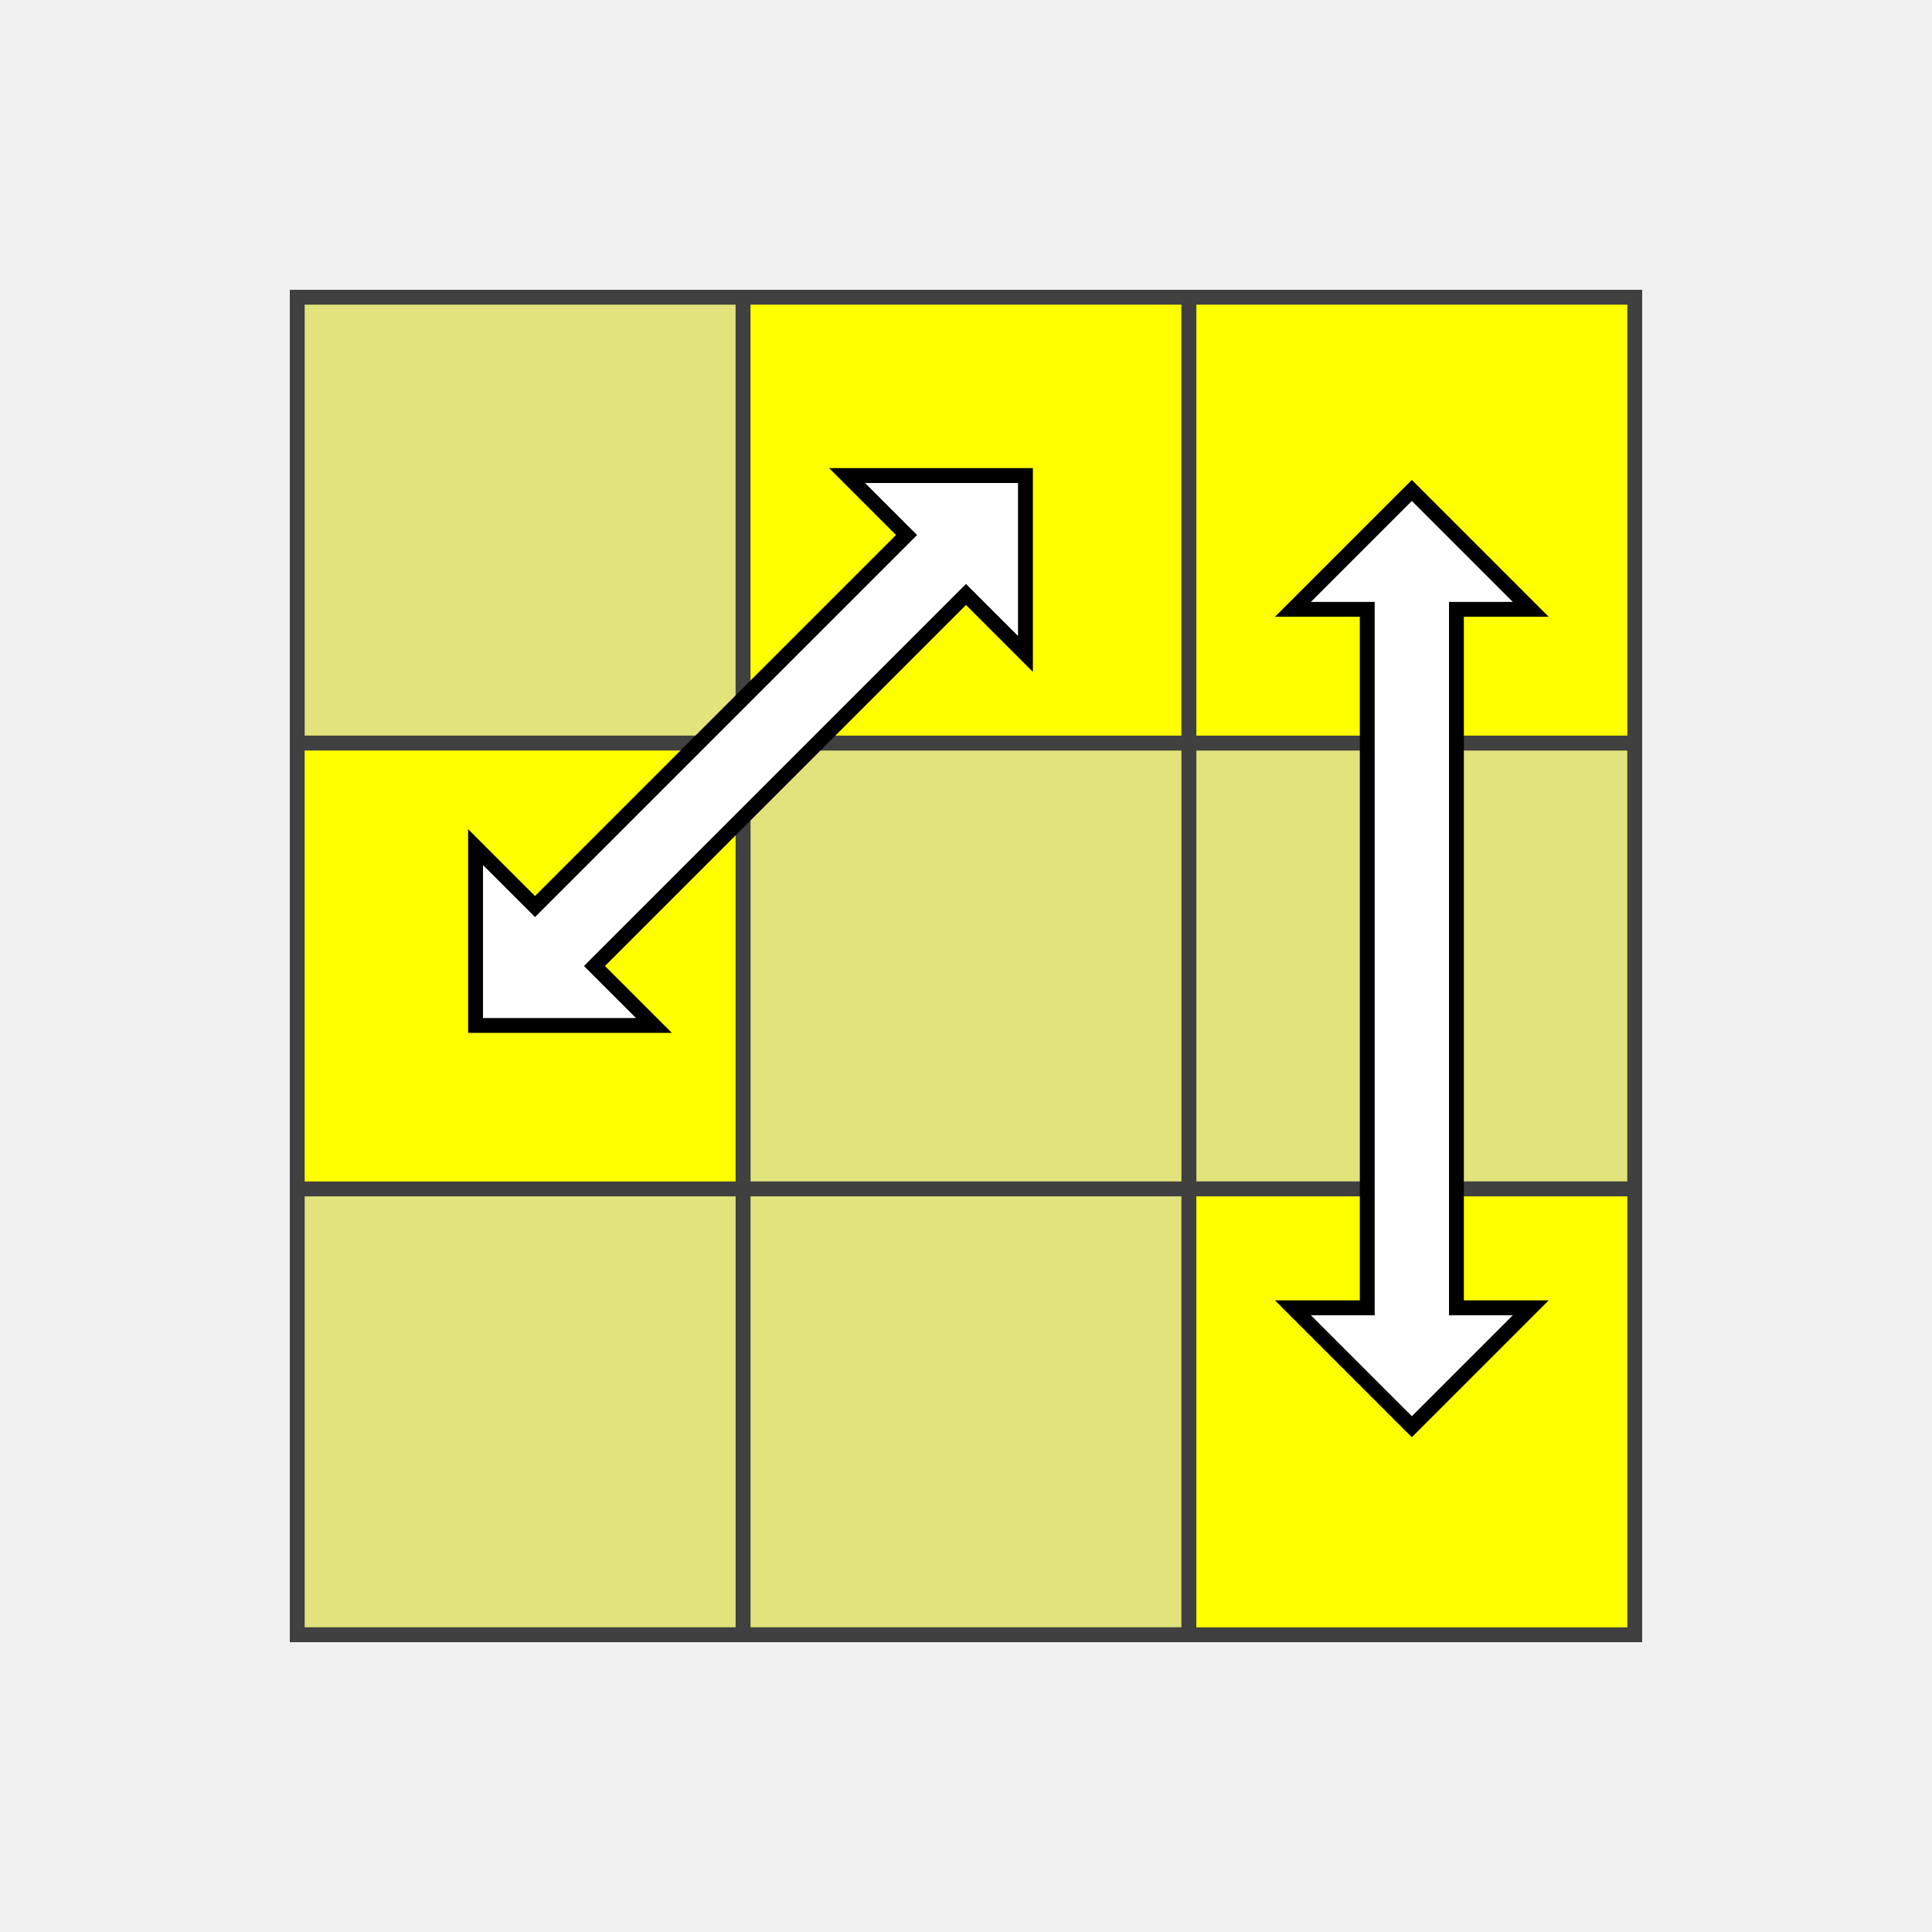
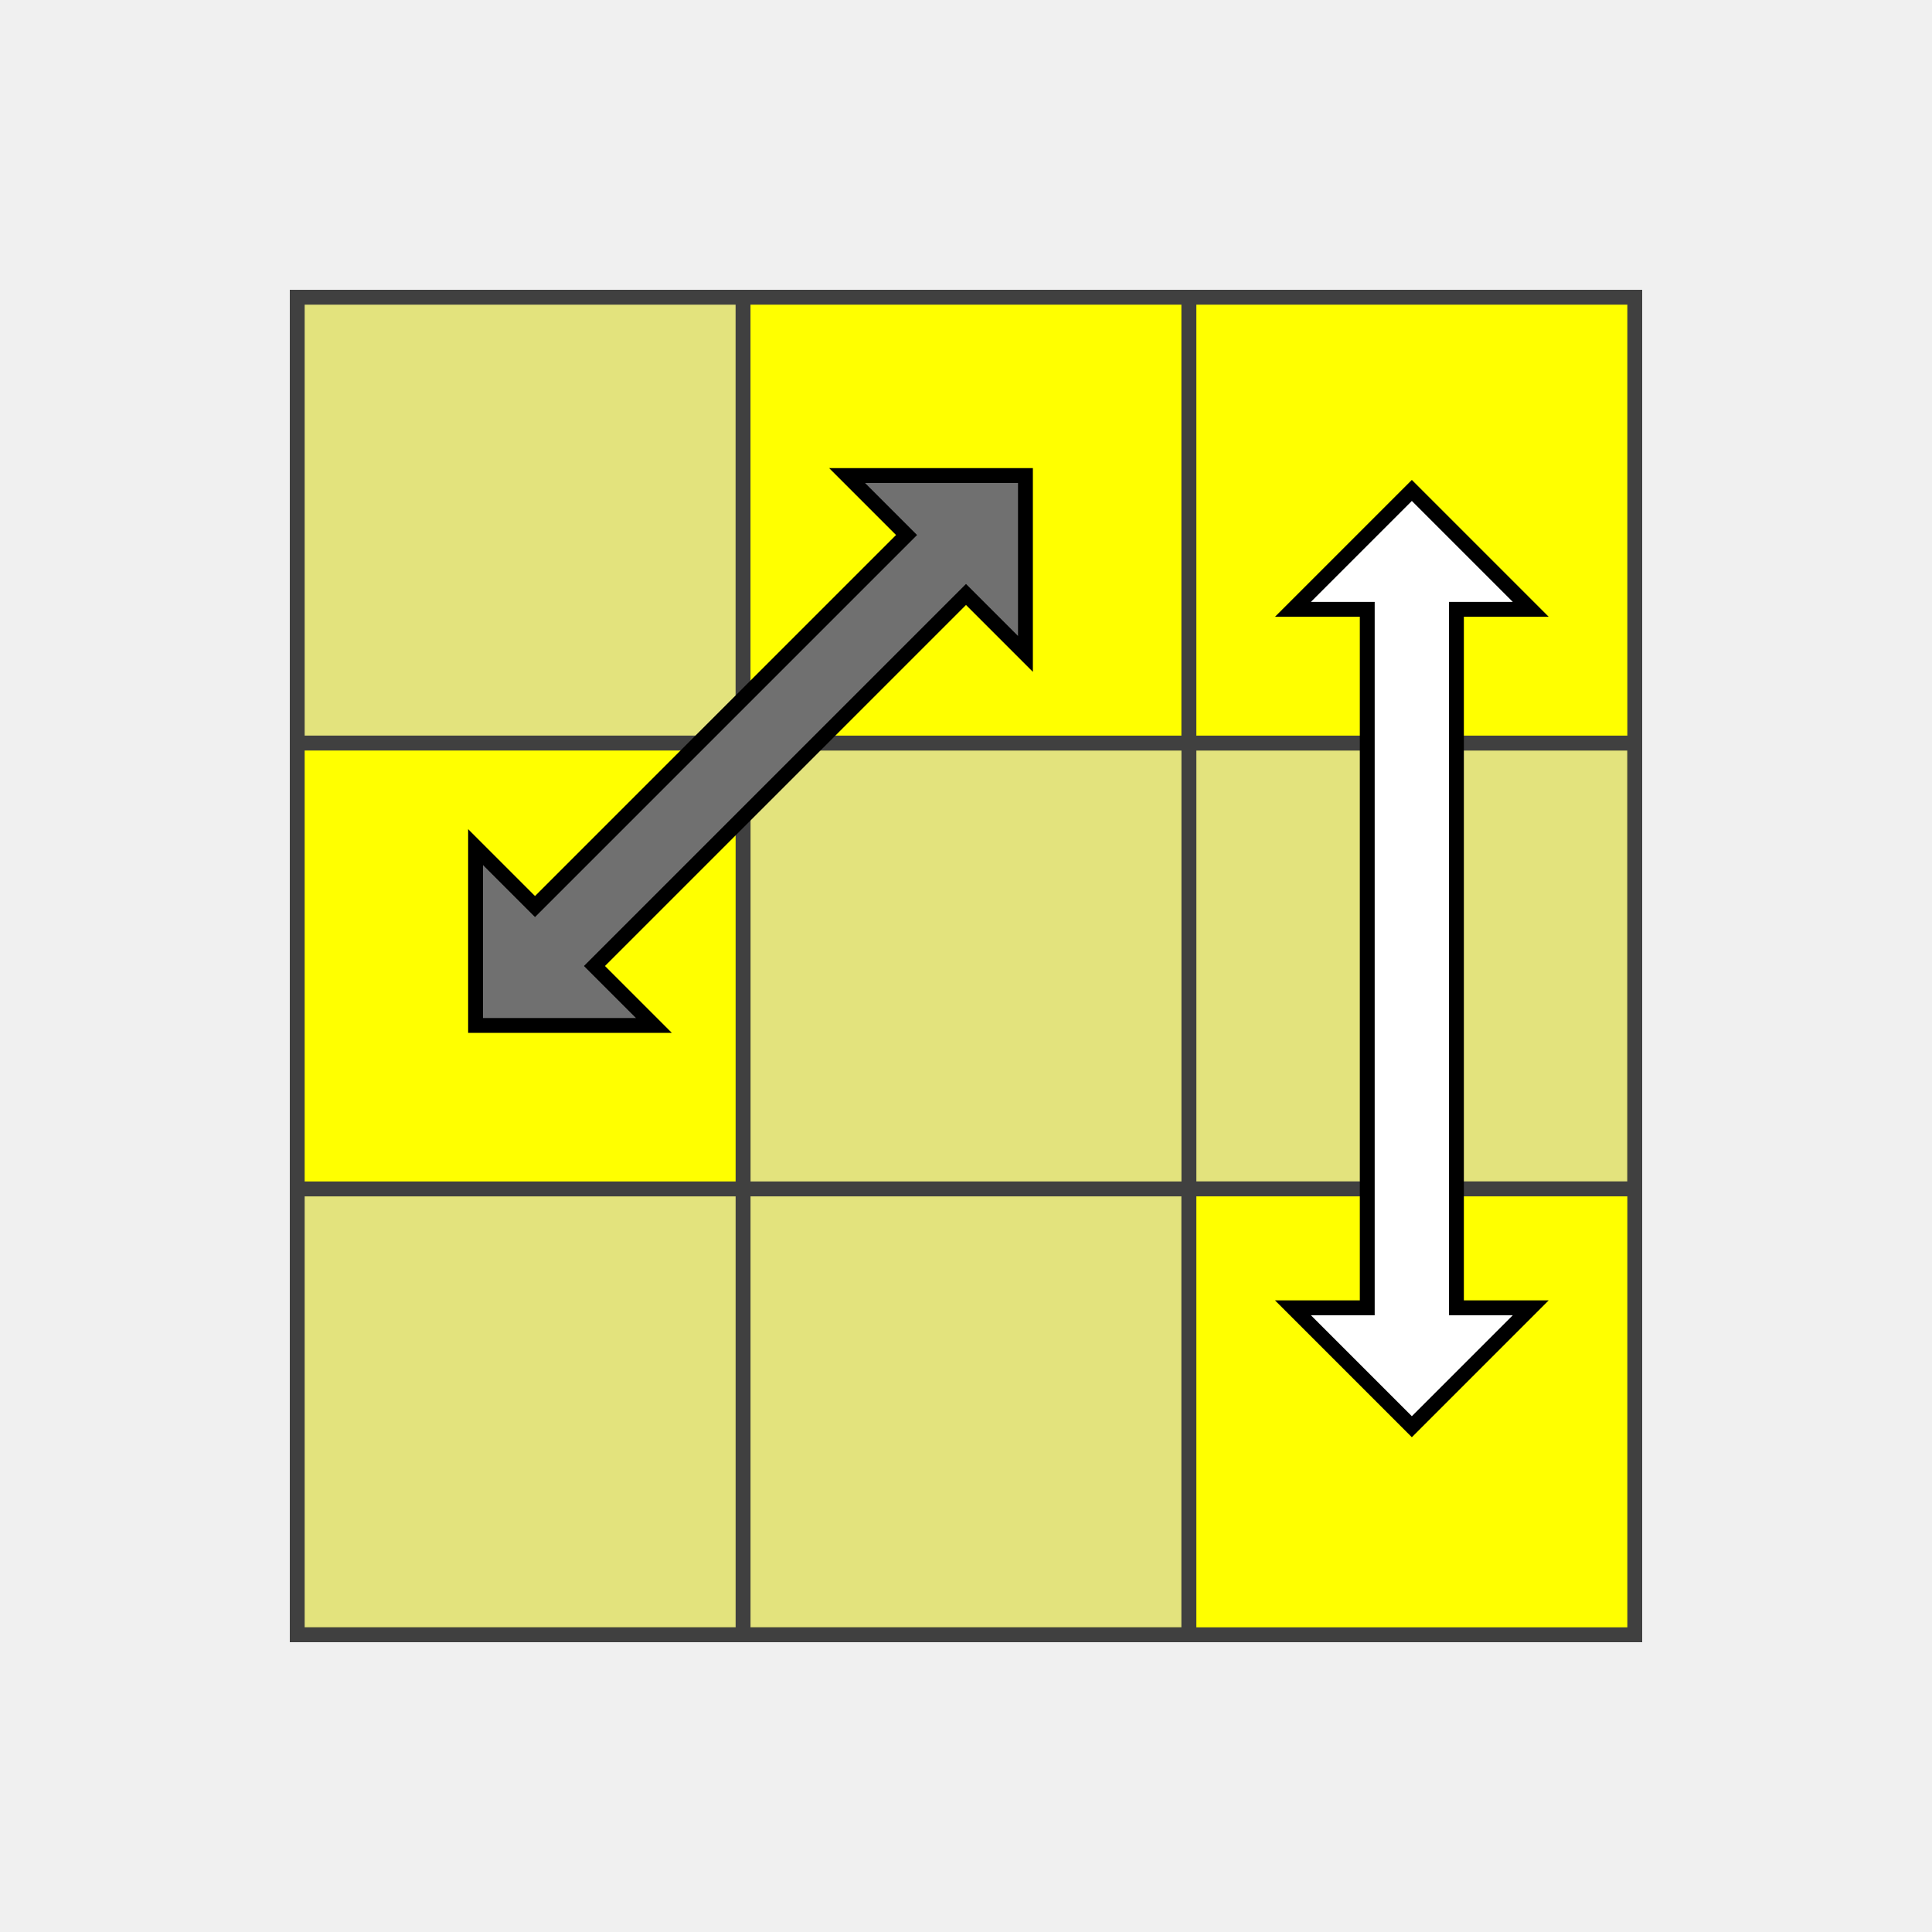
<svg xmlns="http://www.w3.org/2000/svg" version="1.1" width="130" height="130">
  <polygon points="20,20 110,20 110,110 20,110" style="fill:#d0d0d0;stroke:#404040;stroke-width:1" />
  <line x1="20" y1="50" x2="110" y2="50" style="stroke:#404040;stroke-width:1" />
  <line x1="20" y1="80" x2="110" y2="80" style="stroke:#404040;stroke-width:1" />
  <line x1="20" y1="110" x2="110" y2="110" style="stroke:#404040;stroke-width:1" />
  <line x1="50" y1="20" x2="50" y2="110" style="stroke:#404040;stroke-width:1" />
  <line x1="80" y1="20" x2="80" y2="110" style="stroke:#404040;stroke-width:1" />
  <line x1="110" y1="20" x2="110" y2="110" style="stroke:#404040;stroke-width:1" />
  <polygon points="20,20 50,20 50,50 20,50" style="fill:#ffff00;stroke:#404040;stroke-width:1;opacity:0.4" />
  <polygon points="50,20 80,20 80,50 50,50" style="fill:#ffff00;stroke:#404040;stroke-width:1;opacity:1" />
  <polygon points="80,20 110,20 110,50 80,50" style="fill:#ffff00;stroke:#404040;stroke-width:1;opacity:1" />
  <polygon points="20,50 50,50 50,80 20,80" style="fill:#ffff00;stroke:#404040;stroke-width:1;opacity:1" />
  <polygon points="50,50 80,50 80,80 50,80" style="fill:#ffff00;stroke:#404040;stroke-width:1;opacity:0.4" />
  <polygon points="80,50 110,50 110,80 80,80" style="fill:#ffff00;stroke:#404040;stroke-width:1;opacity:0.4" />
  <polygon points="20,80 50,80 50,110 20,110" style="fill:#ffff00;stroke:#404040;stroke-width:1;opacity:0.4" />
  <polygon points="50,80 80,80 80,110 50,110" style="fill:#ffff00;stroke:#404040;stroke-width:1;opacity:0.4" />
  <polygon points="80,80 110,80 110,110 80,110" style="fill:#ffff00;stroke:#404040;stroke-width:1;opacity:1" />
  <polygon points="87,41 95,33 103,41 98,41 98,88 103,88 95,96 87,88 92,88 92,41" style="stroke:black;fill:#ffffff;" />
-   <polygon points="44,69 32,69 32,57 36,61 61,36 57,32 69,32 69,44 65,40 40,65" style="stroke:black;fill:#ffffff;" />
+   <polygon points="44,69 32,69 32,57 36,61 61,36 57,32 69,32 69,44 65,40 40,65" style="stroke:black;fill:#707070;" />
</svg>
